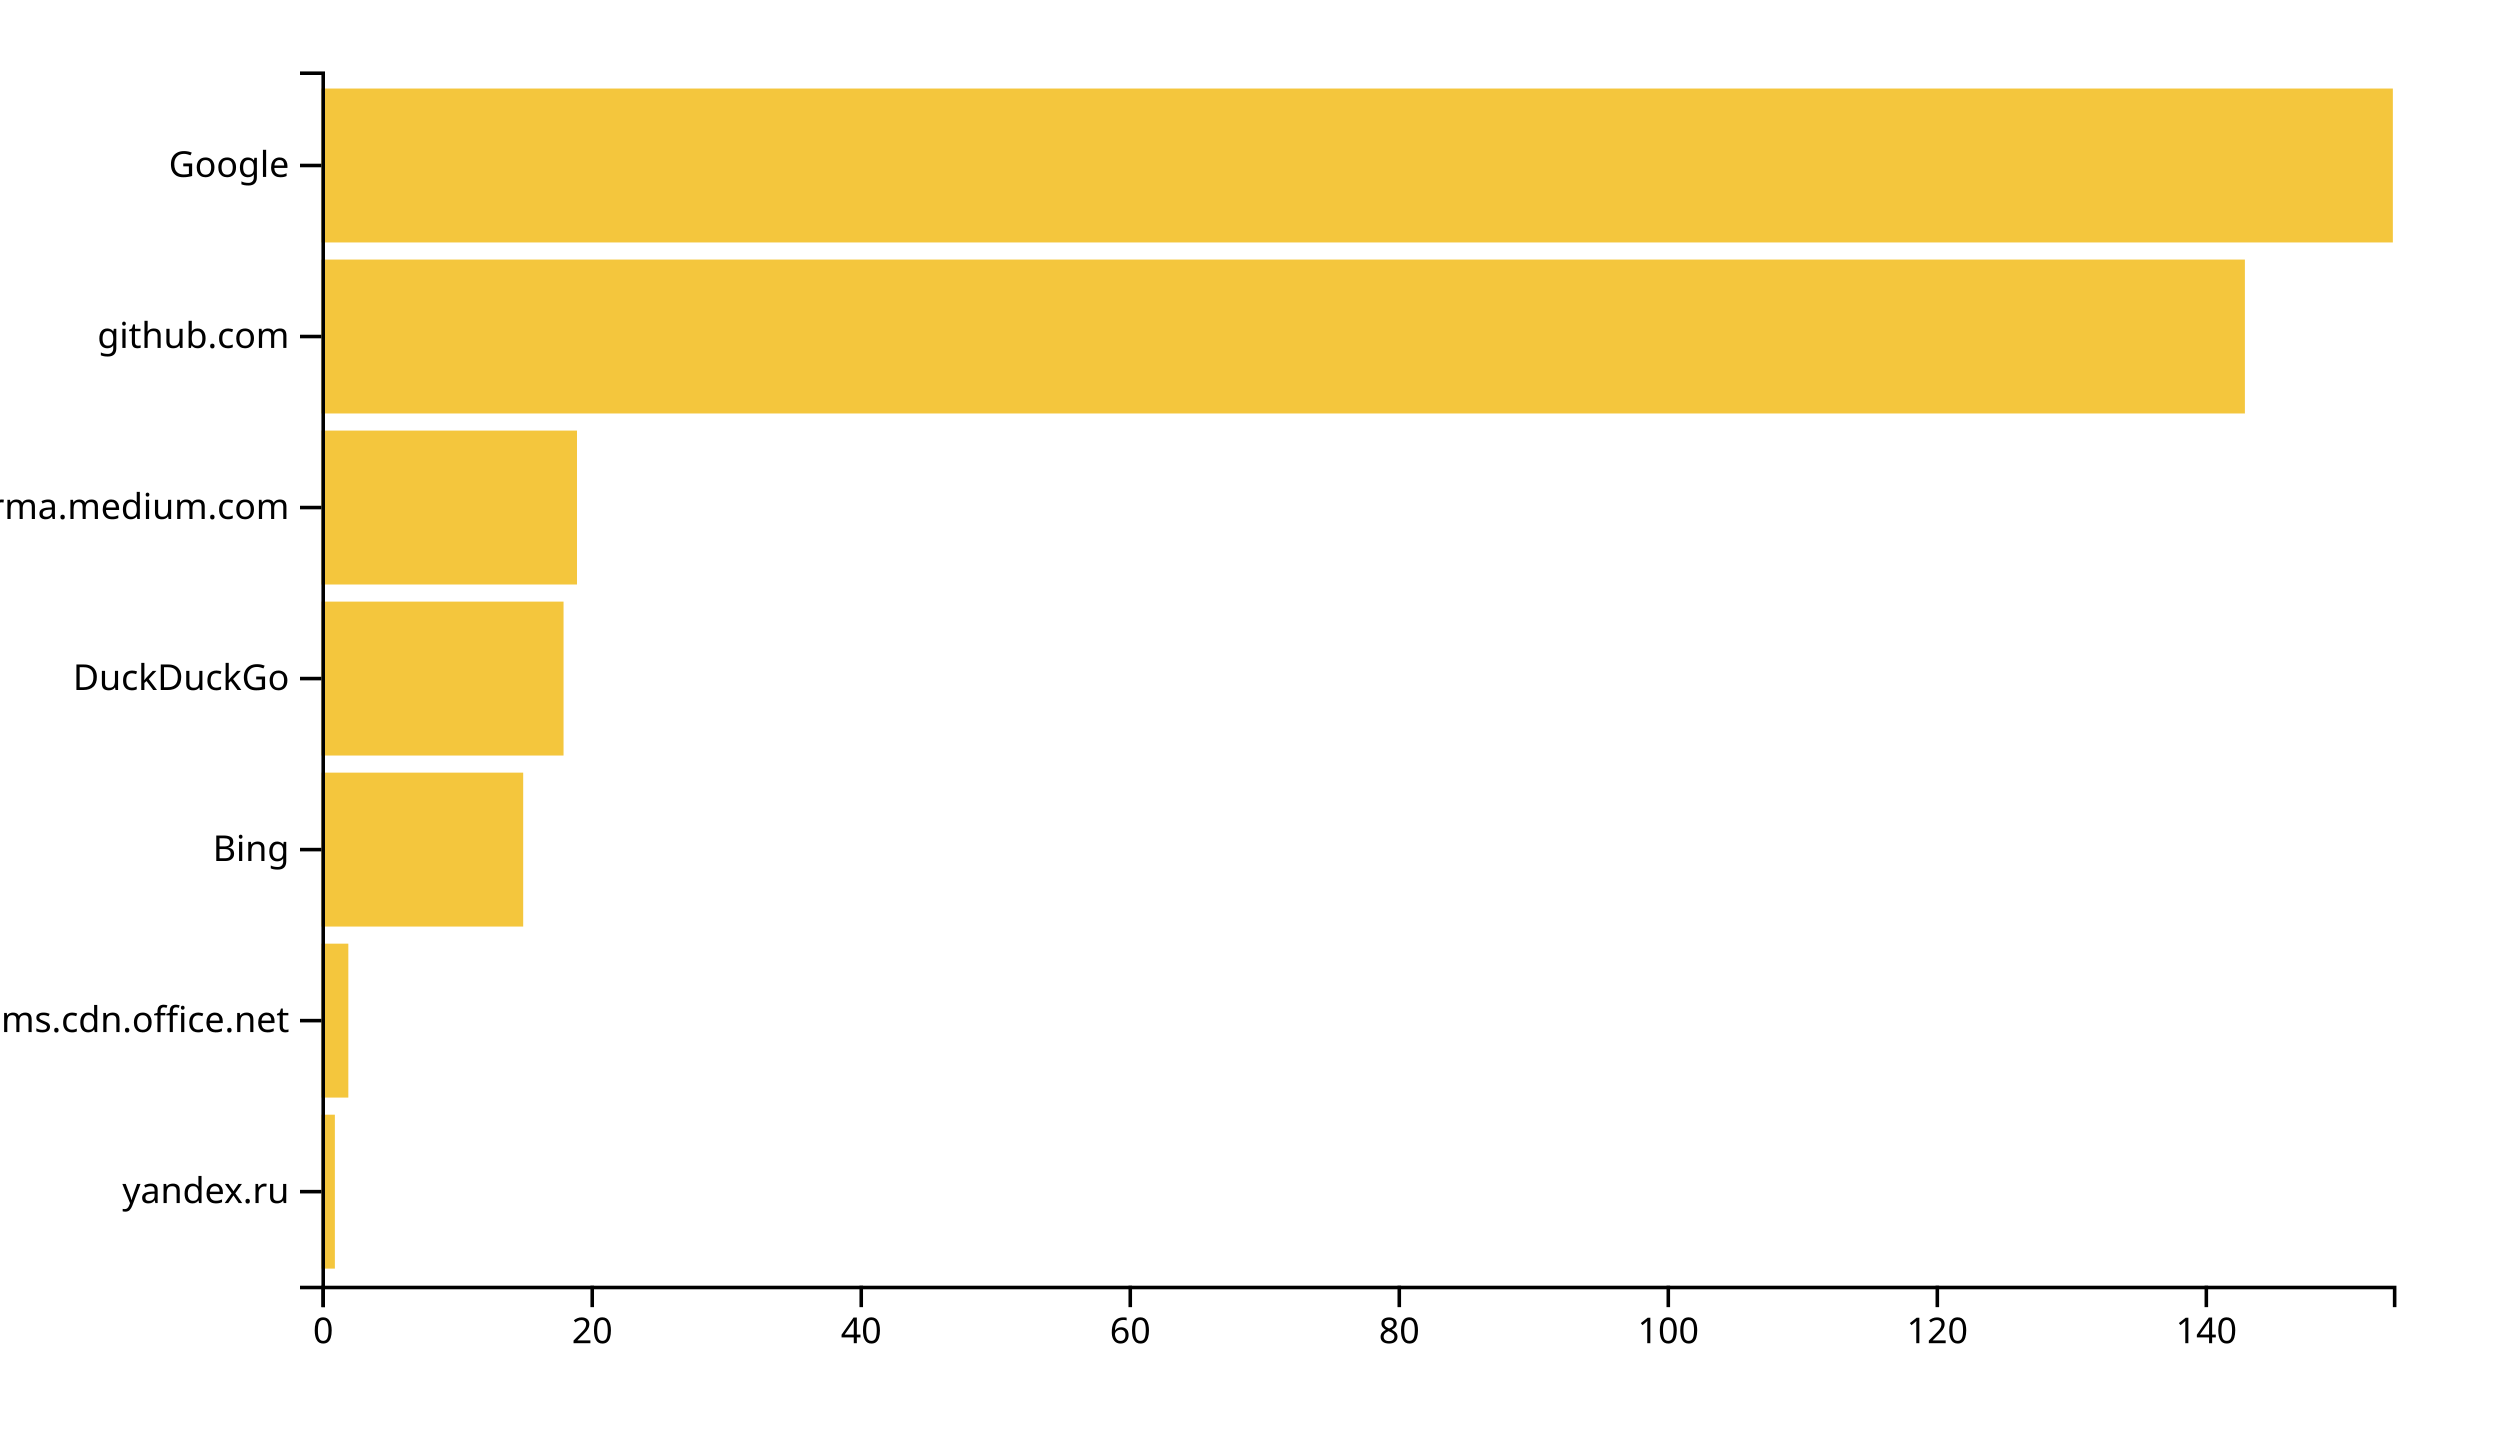
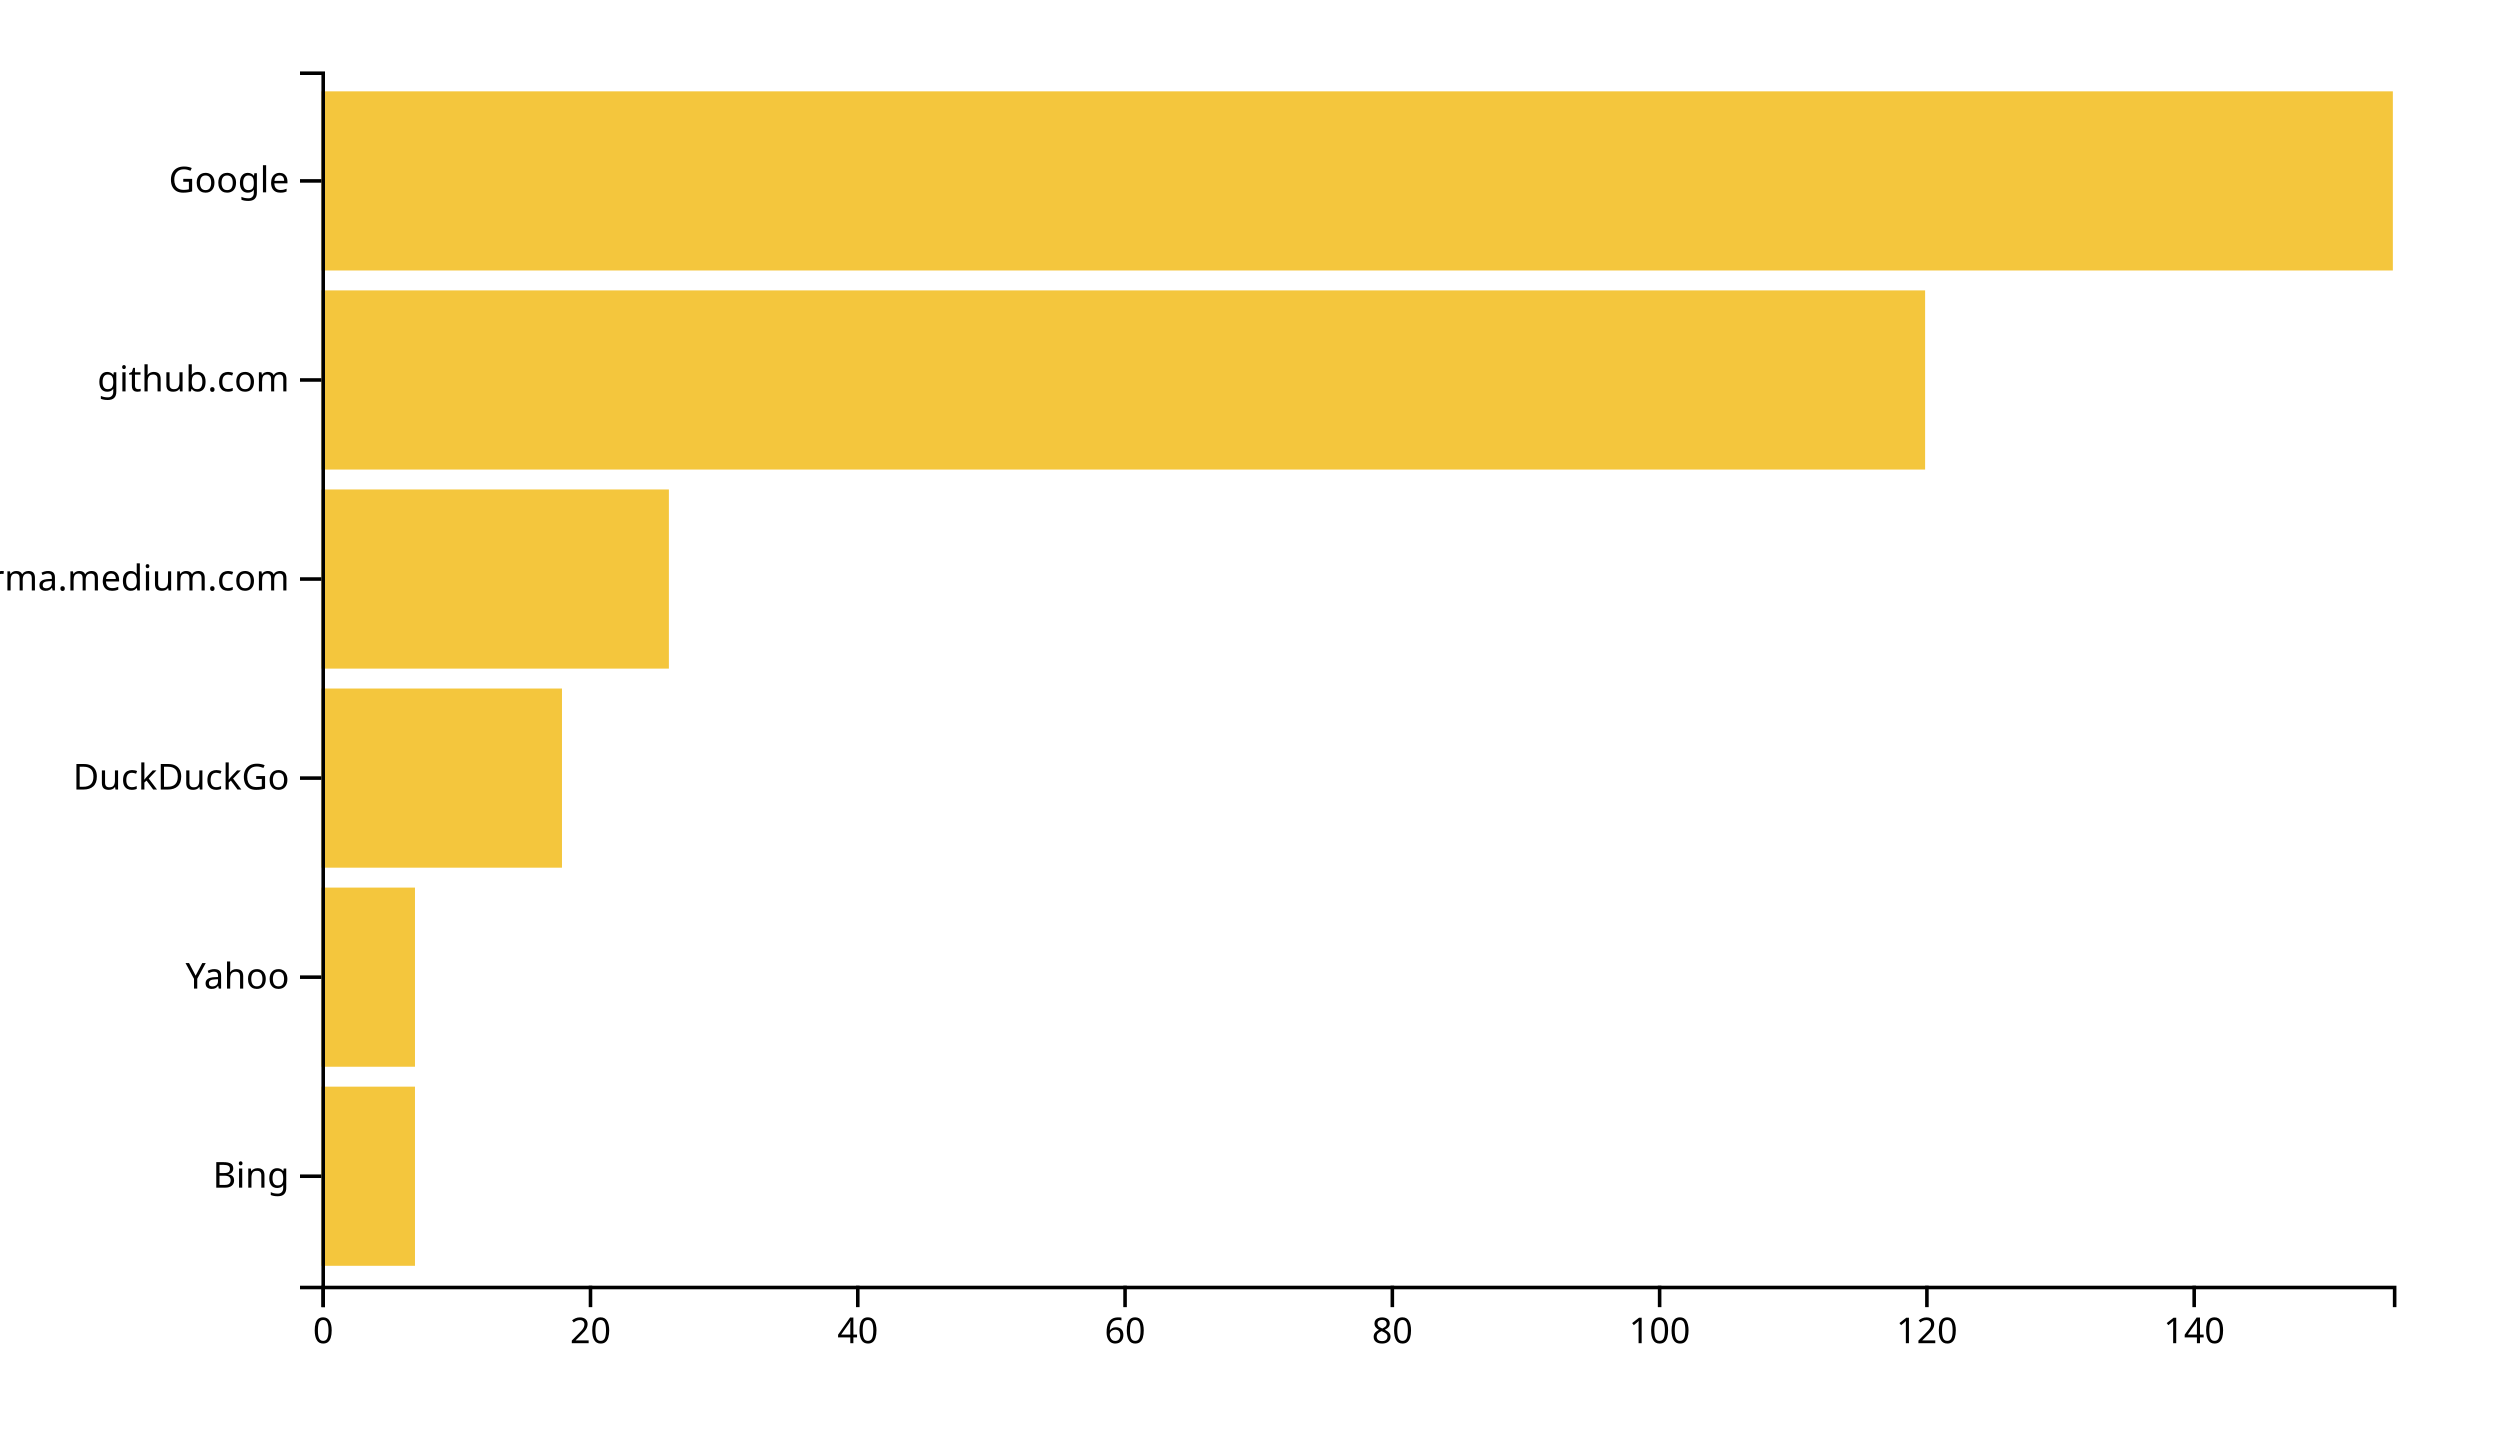
<svg xmlns="http://www.w3.org/2000/svg" width="700" height="400">
  <g transform="translate(90,20)">
-     <rect class="bar" width="3.766" y="292.113" height="43.099" style="fill: #f4c63d; text-anchor: end;" />
-     <rect class="bar" width="7.532" y="244.225" height="43.099" style="fill: #f4c63d; text-anchor: end;" />
-     <rect class="bar" width="56.494" y="196.338" height="43.099" style="fill: #f4c63d; text-anchor: end;" />
-     <rect class="bar" width="67.792" y="148.451" height="43.099" style="fill: #f4c63d; text-anchor: end;" />
-     <rect class="bar" width="71.558" y="100.563" height="43.099" style="fill: #f4c63d; text-anchor: end;" />
-     <rect class="bar" width="538.571" y="52.676" height="43.099" style="fill: #f4c63d; text-anchor: end;" />
-     <rect class="bar" width="580" y="4.789" height="43.099" style="fill: #f4c63d; text-anchor: end;" />
+     <rect class="bar" width="26.194" y="284.262" height="50.164" style="fill: #f4c63d; text-anchor: end;" />
+     <rect class="bar" width="26.194" y="228.525" height="50.164" style="fill: #f4c63d; text-anchor: end;" />
+     <rect class="bar" width="67.355" y="172.787" height="50.164" style="fill: #f4c63d; text-anchor: end;" />
+     <rect class="bar" width="97.29" y="117.049" height="50.164" style="fill: #f4c63d; text-anchor: end;" />
+     <rect class="bar" width="449.032" y="61.311" height="50.164" style="fill: #f4c63d; text-anchor: end;" />
+     <rect class="bar" width="580" y="5.574" height="50.164" style="fill: #f4c63d; text-anchor: end;" />
    <g transform="translate(0,340)" fill="none" font-size="10" font-family="sans-serif" text-anchor="middle">
      <path class="domain" stroke="currentColor" d="M0.5,6V0.5H580.5V6" />
      <g class="tick" opacity="1" transform="translate(0.5,0)">
        <line stroke="currentColor" y2="6" />
        <text fill="currentColor" y="9" dy="0.71em">0</text>
      </g>
-       <g class="tick" opacity="1" transform="translate(75.82468,0)">
+       <g class="tick" opacity="1" transform="translate(75.33871,0)">
        <line stroke="currentColor" y2="6" />
        <text fill="currentColor" y="9" dy="0.71em">20</text>
      </g>
-       <g class="tick" opacity="1" transform="translate(151.1494,0)">
+       <g class="tick" opacity="1" transform="translate(150.1774,0)">
        <line stroke="currentColor" y2="6" />
        <text fill="currentColor" y="9" dy="0.71em">40</text>
      </g>
-       <g class="tick" opacity="1" transform="translate(226.474,0)">
+       <g class="tick" opacity="1" transform="translate(225.0161,0)">
        <line stroke="currentColor" y2="6" />
        <text fill="currentColor" y="9" dy="0.71em">60</text>
      </g>
-       <g class="tick" opacity="1" transform="translate(301.7987,0)">
+       <g class="tick" opacity="1" transform="translate(299.8548,0)">
        <line stroke="currentColor" y2="6" />
        <text fill="currentColor" y="9" dy="0.71em">80</text>
      </g>
-       <g class="tick" opacity="1" transform="translate(377.1234,0)">
+       <g class="tick" opacity="1" transform="translate(374.6935,0)">
        <line stroke="currentColor" y2="6" />
        <text fill="currentColor" y="9" dy="0.71em">100</text>
      </g>
-       <g class="tick" opacity="1" transform="translate(452.4481,0)">
+       <g class="tick" opacity="1" transform="translate(449.5323,0)">
        <line stroke="currentColor" y2="6" />
        <text fill="currentColor" y="9" dy="0.71em">120</text>
      </g>
-       <g class="tick" opacity="1" transform="translate(527.7727,0)">
+       <g class="tick" opacity="1" transform="translate(524.371,0)">
        <line stroke="currentColor" y2="6" />
        <text fill="currentColor" y="9" dy="0.71em">140</text>
      </g>
    </g>
    <g fill="none" font-size="10" font-family="sans-serif" text-anchor="end">
      <path class="domain" stroke="currentColor" d="M-6,340.5H0.5V0.5H-6" />
-       <g class="tick" opacity="1" transform="translate(0,313.662)">
-         <line stroke="currentColor" x2="-6" />
-         <text fill="currentColor" x="-9" dy="0.32em">yandex.ru</text>
-       </g>
-       <g class="tick" opacity="1" transform="translate(0,265.7746)">
-         <line stroke="currentColor" x2="-6" />
-         <text fill="currentColor" x="-9" dy="0.32em">statics.teams.cdn.office.net</text>
-       </g>
-       <g class="tick" opacity="1" transform="translate(0,217.8873)">
+       <g class="tick" opacity="1" transform="translate(0,309.3443)">
        <line stroke="currentColor" x2="-6" />
        <text fill="currentColor" x="-9" dy="0.32em">Bing</text>
      </g>
-       <g class="tick" opacity="1" transform="translate(0,170)">
+       <g class="tick" opacity="1" transform="translate(0,253.6066)">
+         <line stroke="currentColor" x2="-6" />
+         <text fill="currentColor" x="-9" dy="0.32em">Yahoo</text>
+       </g>
+       <g class="tick" opacity="1" transform="translate(0,197.8689)">
        <line stroke="currentColor" x2="-6" />
        <text fill="currentColor" x="-9" dy="0.32em">DuckDuckGo</text>
      </g>
-       <g class="tick" opacity="1" transform="translate(0,122.1127)">
+       <g class="tick" opacity="1" transform="translate(0,142.1311)">
        <line stroke="currentColor" x2="-6" />
        <text fill="currentColor" x="-9" dy="0.32em">xgirma.medium.com</text>
      </g>
-       <g class="tick" opacity="1" transform="translate(0,74.22535)">
+       <g class="tick" opacity="1" transform="translate(0,86.39344)">
        <line stroke="currentColor" x2="-6" />
        <text fill="currentColor" x="-9" dy="0.32em">github.com</text>
      </g>
-       <g class="tick" opacity="1" transform="translate(0,26.33803)">
+       <g class="tick" opacity="1" transform="translate(0,30.65574)">
        <line stroke="currentColor" x2="-6" />
        <text fill="currentColor" x="-9" dy="0.32em">Google</text>
      </g>
    </g>
  </g>
</svg>
